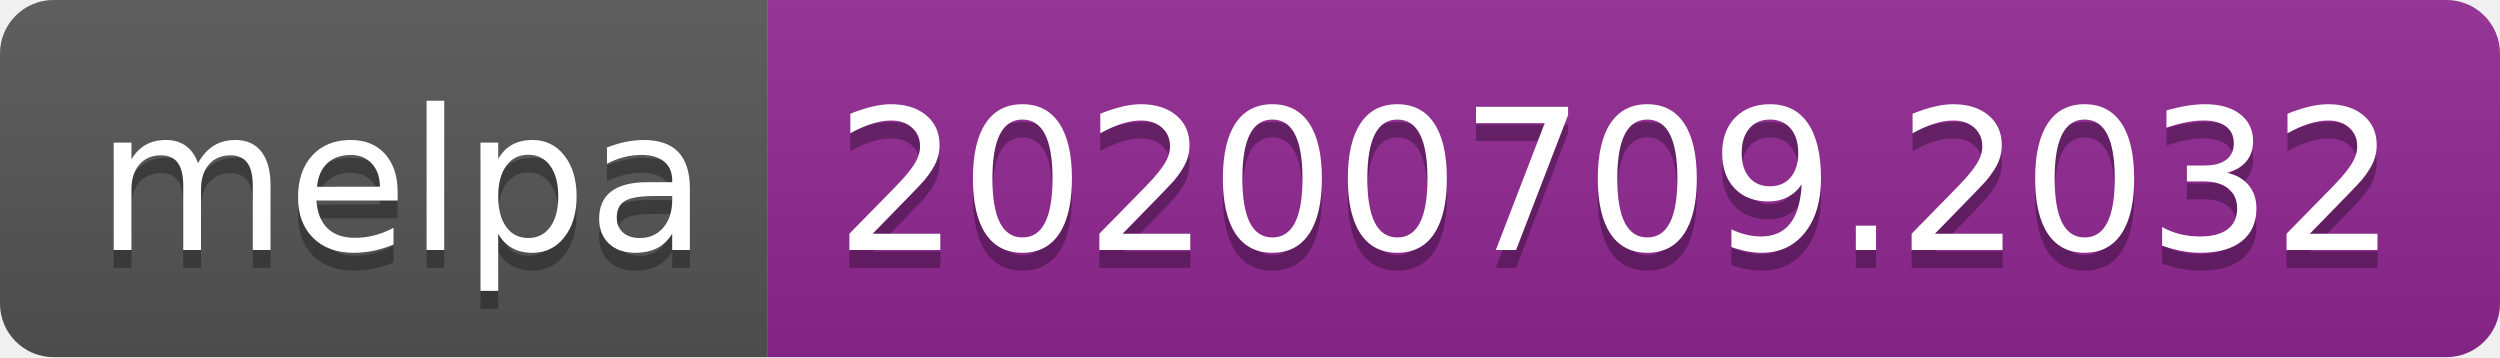
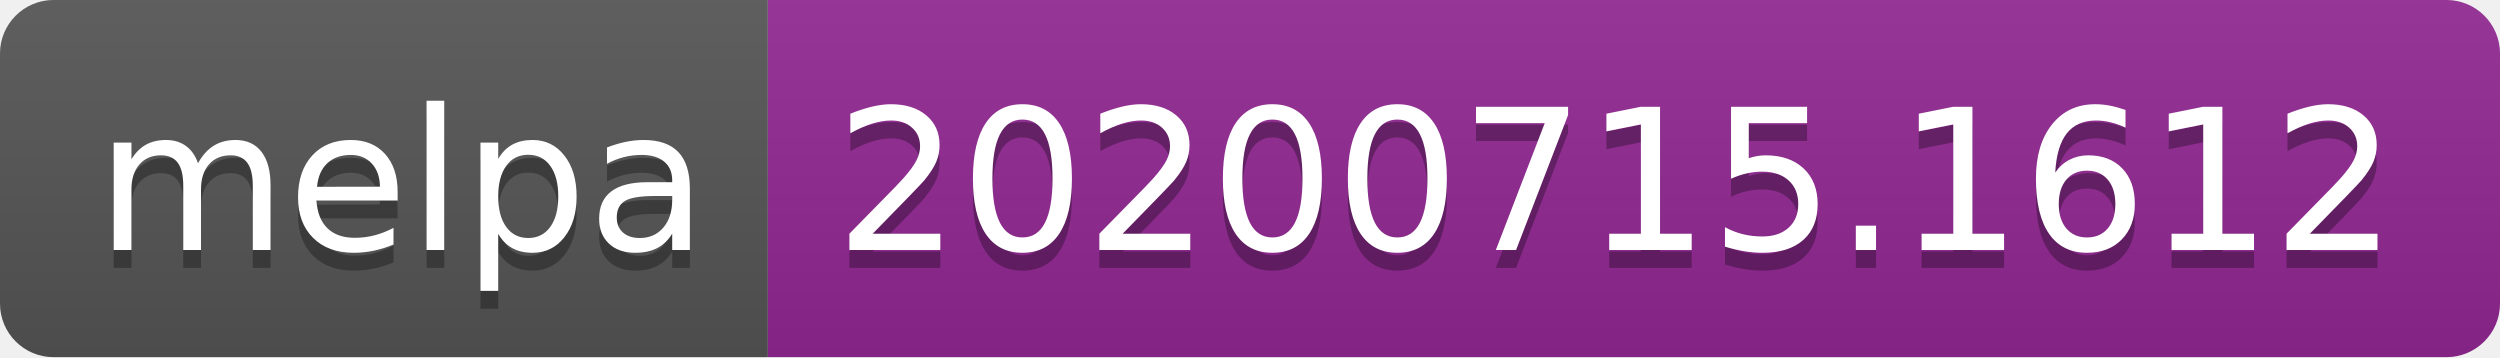
- <svg xmlns="http://www.w3.org/2000/svg" width="140" height="20" role="img" aria-label="melpa: 20200709.2032">
+ <svg xmlns="http://www.w3.org/2000/svg" width="140" height="20" role="img" aria-label="melpa: 20200715.1612">
  <linearGradient id="s" x2="0" y2="100%">
    <stop offset="0" stop-color="#bbb" stop-opacity=".1" />
    <stop offset="1" stop-opacity=".1" />
  </linearGradient>
  <clipPath id="r">
    <rect width="140" height="20" rx="3" fill="#fff" />
  </clipPath>
  <g clip-path="url(#r)">
    <rect width="43" height="20" fill="#555" />
    <rect x="43" width="97" height="20" fill="#922793" />
    <rect width="140" height="20" fill="url(#s)" />
  </g>
  <g fill="#fff" text-anchor="middle" font-family="Verdana,Geneva,DejaVu Sans,sans-serif" text-rendering="geometricPrecision" font-size="110">
    <text aria-hidden="true" x="225" y="150" fill="#010101" fill-opacity=".3" transform="scale(.1)" textLength="330">melpa</text>
    <text x="225" y="140" transform="scale(.1)" fill="#fff" textLength="330">melpa</text>
-     <text aria-hidden="true" x="905" y="150" fill="#010101" fill-opacity=".3" transform="scale(.1)" textLength="870">20200709.2032</text>
-     <text x="905" y="140" transform="scale(.1)" fill="#fff" textLength="870">20200709.2032</text>
+     <text aria-hidden="true" x="905" y="150" fill="#010101" fill-opacity=".3" transform="scale(.1)" textLength="870">20200715.1612</text>
+     <text x="905" y="140" transform="scale(.1)" fill="#fff" textLength="870">20200715.1612</text>
  </g>
</svg>
